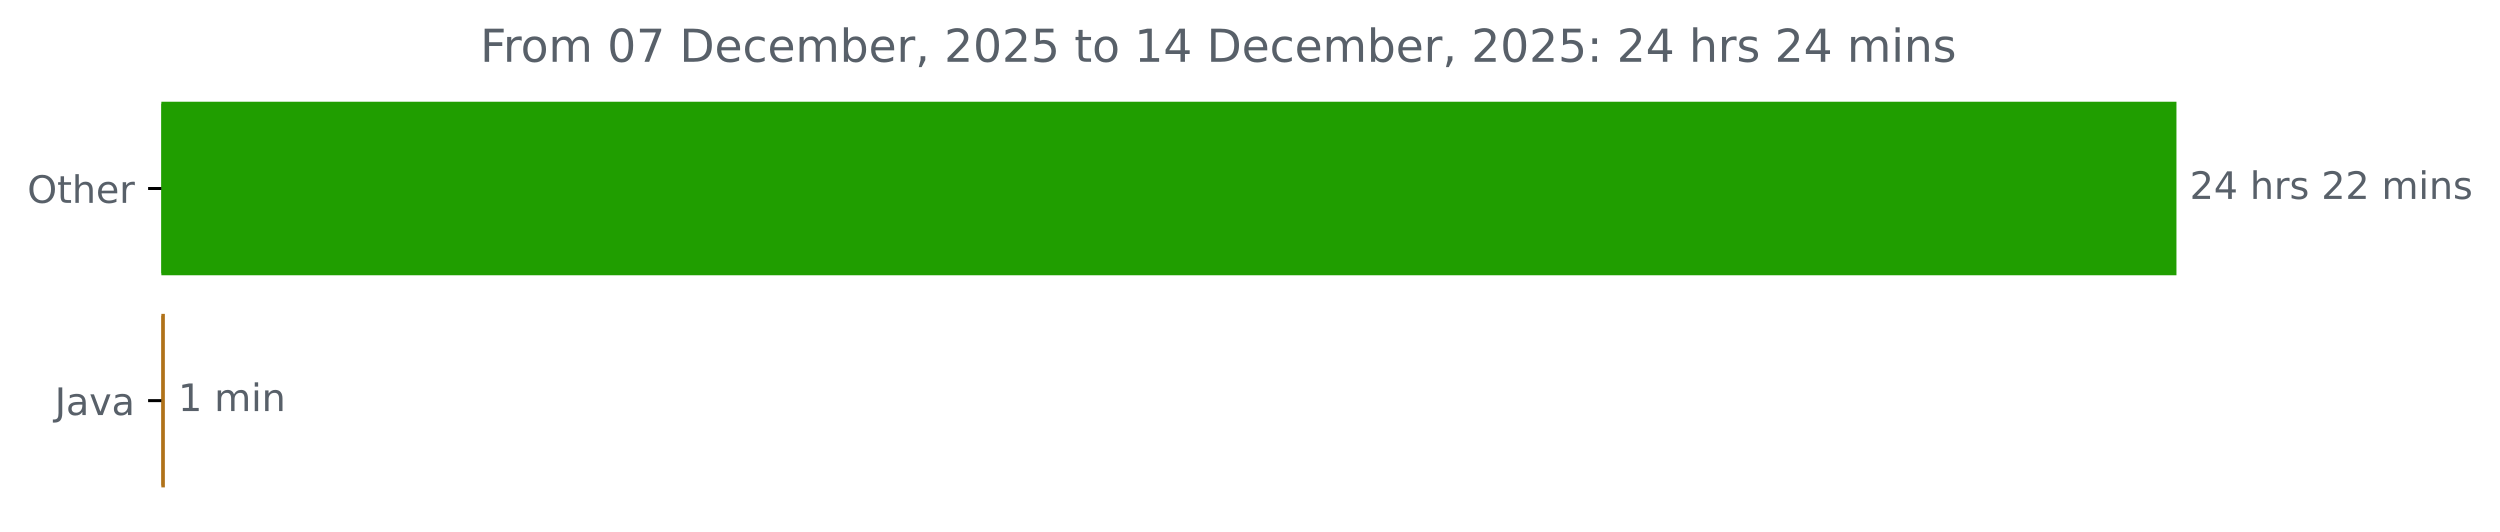
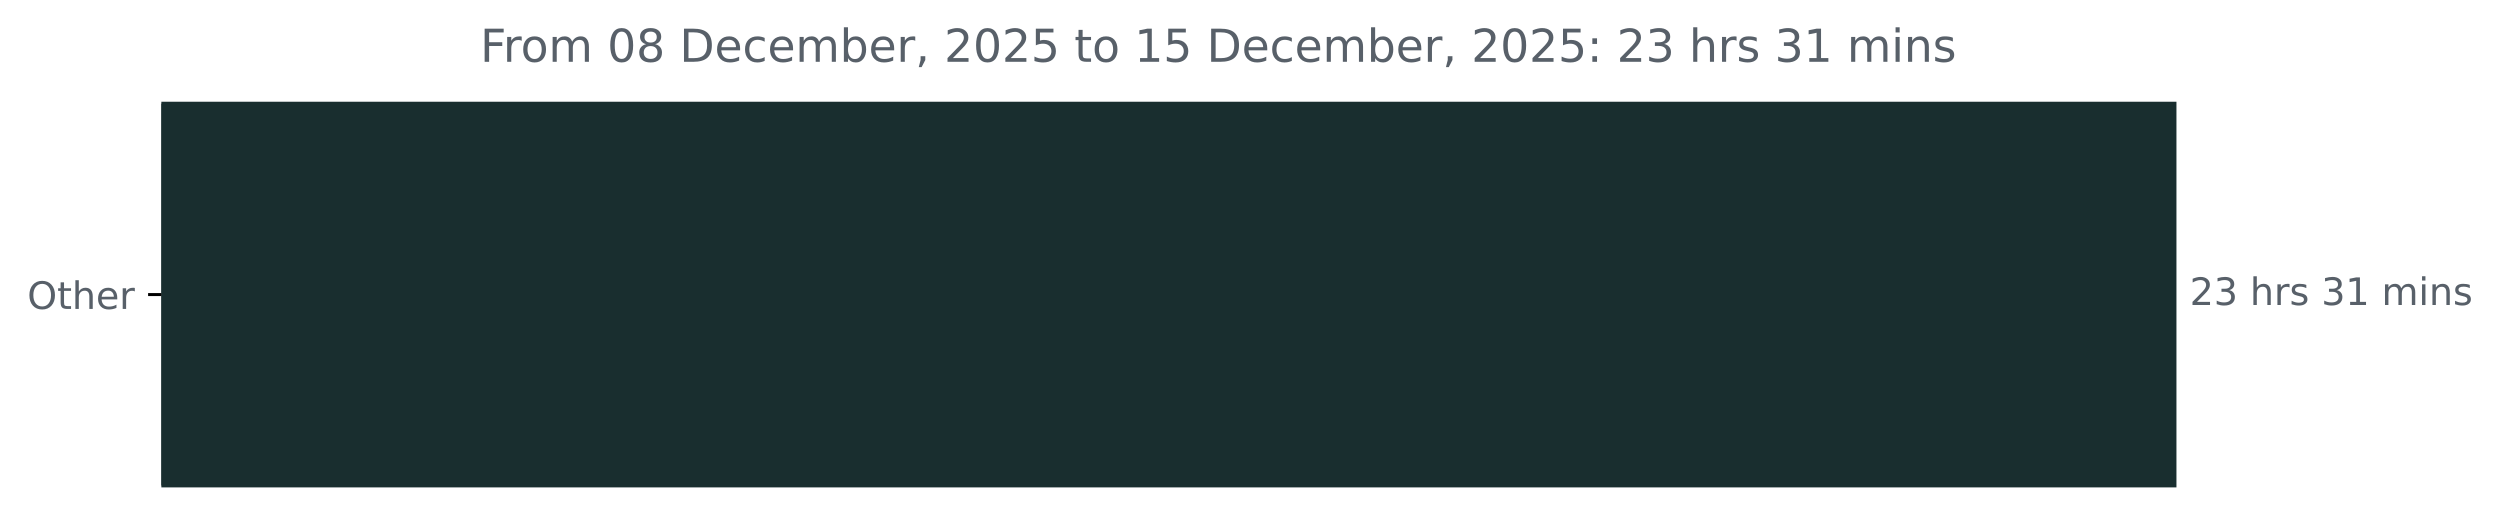
<svg xmlns="http://www.w3.org/2000/svg" xmlns:xlink="http://www.w3.org/1999/xlink" width="659.93pt" height="140.398pt" viewBox="0 0 659.93 140.398" version="1.1">
  <defs>
    <style type="text/css">*{stroke-linejoin: round; stroke-linecap: butt}</style>
  </defs>
  <g id="figure_1">
    <g id="patch_1">
      <path d="M 0 140.398  L 659.93 140.398  L 659.93 0  L 0 0  L 0 140.398  z " style="fill: none" />
    </g>
    <g id="axes_1">
      <g id="patch_2">
-         <path d="M 42.594 27.358  L 574.022 27.358  L 574.022 72.158  L 42.594 72.158  z " clip-path="url(#p1df813fd53)" style="fill: #209e00; stroke: #209e00; stroke-linejoin: miter" />
-       </g>
-       <g id="patch_3">
-         <path d="M 42.594 83.358  L 43.019 83.358  L 43.019 128.158  L 42.594 128.158  z " clip-path="url(#p1df813fd53)" style="fill: #b07219; stroke: #b07219; stroke-linejoin: miter" />
+         <path d="M 42.594 27.358  L 574.022 27.358  L 574.022 128.158  L 42.594 128.158  z " clip-path="url(#pdce466a9bd)" style="fill: #192e2f; stroke: #192e2f; stroke-linejoin: miter" />
      </g>
      <g id="matplotlib.axis_1" />
      <g id="matplotlib.axis_2">
        <g id="ytick_1">
          <g id="line2d_1">
            <defs>
-               <path id="me7f82871fa" d="M 0 0  L -3.5 0  " style="stroke: #000000; stroke-width: 0.8" />
+               <path id="m8eda87171c" d="M 0 0  L -3.5 0  " style="stroke: #000000; stroke-width: 0.8" />
            </defs>
            <g>
-               <use xlink:href="#me7f82871fa" x="42.594" y="49.758" style="stroke: #000000; stroke-width: 0.8" />
+               <use xlink:href="#m8eda87171c" x="42.594" y="77.758" style="stroke: #000000; stroke-width: 0.8" />
            </g>
          </g>
          <g id="text_1">
-             <g style="fill: #586069" transform="translate(7.2 53.55734) scale(0.1 -0.1)">
+             <g style="fill: #586069" transform="translate(7.2 81.55734) scale(0.1 -0.1)">
              <defs>
                <path id="DejaVuSans-4f" d="M 2522 4238  Q 1834 4238 1429 3725  Q 1025 3213 1025 2328  Q 1025 1447 1429 934  Q 1834 422 2522 422  Q 3209 422 3611 934  Q 4013 1447 4013 2328  Q 4013 3213 3611 3725  Q 3209 4238 2522 4238  z M 2522 4750  Q 3503 4750 4090 4092  Q 4678 3434 4678 2328  Q 4678 1225 4090 567  Q 3503 -91 2522 -91  Q 1538 -91 948 565  Q 359 1222 359 2328  Q 359 3434 948 4092  Q 1538 4750 2522 4750  z " transform="scale(0.015625)" />
                <path id="DejaVuSans-74" d="M 1172 4494  L 1172 3500  L 2356 3500  L 2356 3053  L 1172 3053  L 1172 1153  Q 1172 725 1289 603  Q 1406 481 1766 481  L 2356 481  L 2356 0  L 1766 0  Q 1100 0 847 248  Q 594 497 594 1153  L 594 3053  L 172 3053  L 172 3500  L 594 3500  L 594 4494  L 1172 4494  z " transform="scale(0.015625)" />
                <path id="DejaVuSans-68" d="M 3513 2113  L 3513 0  L 2938 0  L 2938 2094  Q 2938 2591 2744 2837  Q 2550 3084 2163 3084  Q 1697 3084 1428 2787  Q 1159 2491 1159 1978  L 1159 0  L 581 0  L 581 4863  L 1159 4863  L 1159 2956  Q 1366 3272 1645 3428  Q 1925 3584 2291 3584  Q 2894 3584 3203 3211  Q 3513 2838 3513 2113  z " transform="scale(0.015625)" />
                <path id="DejaVuSans-65" d="M 3597 1894  L 3597 1613  L 953 1613  Q 991 1019 1311 708  Q 1631 397 2203 397  Q 2534 397 2845 478  Q 3156 559 3463 722  L 3463 178  Q 3153 47 2828 -22  Q 2503 -91 2169 -91  Q 1331 -91 842 396  Q 353 884 353 1716  Q 353 2575 817 3079  Q 1281 3584 2069 3584  Q 2775 3584 3186 3129  Q 3597 2675 3597 1894  z M 3022 2063  Q 3016 2534 2758 2815  Q 2500 3097 2075 3097  Q 1594 3097 1305 2825  Q 1016 2553 972 2059  L 3022 2063  z " transform="scale(0.015625)" />
                <path id="DejaVuSans-72" d="M 2631 2963  Q 2534 3019 2420 3045  Q 2306 3072 2169 3072  Q 1681 3072 1420 2755  Q 1159 2438 1159 1844  L 1159 0  L 581 0  L 581 3500  L 1159 3500  L 1159 2956  Q 1341 3275 1631 3429  Q 1922 3584 2338 3584  Q 2397 3584 2469 3576  Q 2541 3569 2628 3553  L 2631 2963  z " transform="scale(0.015625)" />
              </defs>
              <use xlink:href="#DejaVuSans-4f" />
              <use xlink:href="#DejaVuSans-74" x="78.711" />
              <use xlink:href="#DejaVuSans-68" x="117.92" />
              <use xlink:href="#DejaVuSans-65" x="181.299" />
              <use xlink:href="#DejaVuSans-72" x="242.822" />
            </g>
          </g>
        </g>
-         <g id="ytick_2">
-           <g id="line2d_2">
-             <g>
-               <use xlink:href="#me7f82871fa" x="42.594" y="105.758" style="stroke: #000000; stroke-width: 0.8" />
-             </g>
-           </g>
-           <g id="text_2">
-             <g style="fill: #586069" transform="translate(14.46875 109.5573) scale(0.1 -0.1)">
-               <defs>
-                 <path id="DejaVuSans-4a" d="M 628 4666  L 1259 4666  L 1259 325  Q 1259 -519 939 -900  Q 619 -1281 -91 -1281  L -331 -1281  L -331 -750  L -134 -750  Q 284 -750 456 -515  Q 628 -281 628 325  L 628 4666  z " transform="scale(0.015625)" />
-                 <path id="DejaVuSans-61" d="M 2194 1759  Q 1497 1759 1228 1600  Q 959 1441 959 1056  Q 959 750 1161 570  Q 1363 391 1709 391  Q 2188 391 2477 730  Q 2766 1069 2766 1631  L 2766 1759  L 2194 1759  z M 3341 1997  L 3341 0  L 2766 0  L 2766 531  Q 2569 213 2275 61  Q 1981 -91 1556 -91  Q 1019 -91 701 211  Q 384 513 384 1019  Q 384 1609 779 1909  Q 1175 2209 1959 2209  L 2766 2209  L 2766 2266  Q 2766 2663 2505 2880  Q 2244 3097 1772 3097  Q 1472 3097 1187 3025  Q 903 2953 641 2809  L 641 3341  Q 956 3463 1253 3523  Q 1550 3584 1831 3584  Q 2591 3584 2966 3190  Q 3341 2797 3341 1997  z " transform="scale(0.015625)" />
-                 <path id="DejaVuSans-76" d="M 191 3500  L 800 3500  L 1894 563  L 2988 3500  L 3597 3500  L 2284 0  L 1503 0  L 191 3500  z " transform="scale(0.015625)" />
-               </defs>
-               <use xlink:href="#DejaVuSans-4a" />
-               <use xlink:href="#DejaVuSans-61" x="29.492" />
-               <use xlink:href="#DejaVuSans-76" x="90.771" />
-               <use xlink:href="#DejaVuSans-61" x="149.951" />
-             </g>
-           </g>
-         </g>
      </g>
-       <g id="text_3">
-         <g style="fill: #586069" transform="translate(578.0223 52.5175) scale(0.1 -0.1)">
+       <g id="text_2">
+         <g style="fill: #586069" transform="translate(578.0223 80.5175) scale(0.1 -0.1)">
          <defs>
            <path id="DejaVuSans-32" d="M 1228 531  L 3431 531  L 3431 0  L 469 0  L 469 531  Q 828 903 1448 1529  Q 2069 2156 2228 2338  Q 2531 2678 2651 2914  Q 2772 3150 2772 3378  Q 2772 3750 2511 3984  Q 2250 4219 1831 4219  Q 1534 4219 1204 4116  Q 875 4013 500 3803  L 500 4441  Q 881 4594 1212 4672  Q 1544 4750 1819 4750  Q 2544 4750 2975 4387  Q 3406 4025 3406 3419  Q 3406 3131 3298 2873  Q 3191 2616 2906 2266  Q 2828 2175 2409 1742  Q 1991 1309 1228 531  z " transform="scale(0.015625)" />
-             <path id="DejaVuSans-34" d="M 2419 4116  L 825 1625  L 2419 1625  L 2419 4116  z M 2253 4666  L 3047 4666  L 3047 1625  L 3713 1625  L 3713 1100  L 3047 1100  L 3047 0  L 2419 0  L 2419 1100  L 313 1100  L 313 1709  L 2253 4666  z " transform="scale(0.015625)" />
+             <path id="DejaVuSans-33" d="M 2597 2516  Q 3050 2419 3304 2112  Q 3559 1806 3559 1356  Q 3559 666 3084 287  Q 2609 -91 1734 -91  Q 1441 -91 1130 -33  Q 819 25 488 141  L 488 750  Q 750 597 1062 519  Q 1375 441 1716 441  Q 2309 441 2620 675  Q 2931 909 2931 1356  Q 2931 1769 2642 2001  Q 2353 2234 1838 2234  L 1294 2234  L 1294 2753  L 1863 2753  Q 2328 2753 2575 2939  Q 2822 3125 2822 3475  Q 2822 3834 2567 4026  Q 2313 4219 1838 4219  Q 1578 4219 1281 4162  Q 984 4106 628 3988  L 628 4550  Q 988 4650 1302 4700  Q 1616 4750 1894 4750  Q 2613 4750 3031 4423  Q 3450 4097 3450 3541  Q 3450 3153 3228 2886  Q 3006 2619 2597 2516  z " transform="scale(0.015625)" />
            <path id="DejaVuSans-20" transform="scale(0.015625)" />
            <path id="DejaVuSans-73" d="M 2834 3397  L 2834 2853  Q 2591 2978 2328 3040  Q 2066 3103 1784 3103  Q 1356 3103 1142 2972  Q 928 2841 928 2578  Q 928 2378 1081 2264  Q 1234 2150 1697 2047  L 1894 2003  Q 2506 1872 2764 1633  Q 3022 1394 3022 966  Q 3022 478 2636 193  Q 2250 -91 1575 -91  Q 1294 -91 989 -36  Q 684 19 347 128  L 347 722  Q 666 556 975 473  Q 1284 391 1588 391  Q 1994 391 2212 530  Q 2431 669 2431 922  Q 2431 1156 2273 1281  Q 2116 1406 1581 1522  L 1381 1569  Q 847 1681 609 1914  Q 372 2147 372 2553  Q 372 3047 722 3315  Q 1072 3584 1716 3584  Q 2034 3584 2315 3537  Q 2597 3491 2834 3397  z " transform="scale(0.015625)" />
+             <path id="DejaVuSans-31" d="M 794 531  L 1825 531  L 1825 4091  L 703 3866  L 703 4441  L 1819 4666  L 2450 4666  L 2450 531  L 3481 531  L 3481 0  L 794 0  L 794 531  z " transform="scale(0.015625)" />
            <path id="DejaVuSans-6d" d="M 3328 2828  Q 3544 3216 3844 3400  Q 4144 3584 4550 3584  Q 5097 3584 5394 3201  Q 5691 2819 5691 2113  L 5691 0  L 5113 0  L 5113 2094  Q 5113 2597 4934 2840  Q 4756 3084 4391 3084  Q 3944 3084 3684 2787  Q 3425 2491 3425 1978  L 3425 0  L 2847 0  L 2847 2094  Q 2847 2600 2669 2842  Q 2491 3084 2119 3084  Q 1678 3084 1418 2786  Q 1159 2488 1159 1978  L 1159 0  L 581 0  L 581 3500  L 1159 3500  L 1159 2956  Q 1356 3278 1631 3431  Q 1906 3584 2284 3584  Q 2666 3584 2933 3390  Q 3200 3197 3328 2828  z " transform="scale(0.015625)" />
            <path id="DejaVuSans-69" d="M 603 3500  L 1178 3500  L 1178 0  L 603 0  L 603 3500  z M 603 4863  L 1178 4863  L 1178 4134  L 603 4134  L 603 4863  z " transform="scale(0.015625)" />
            <path id="DejaVuSans-6e" d="M 3513 2113  L 3513 0  L 2938 0  L 2938 2094  Q 2938 2591 2744 2837  Q 2550 3084 2163 3084  Q 1697 3084 1428 2787  Q 1159 2491 1159 1978  L 1159 0  L 581 0  L 581 3500  L 1159 3500  L 1159 2956  Q 1366 3272 1645 3428  Q 1925 3584 2291 3584  Q 2894 3584 3203 3211  Q 3513 2838 3513 2113  z " transform="scale(0.015625)" />
          </defs>
          <use xlink:href="#DejaVuSans-32" />
-           <use xlink:href="#DejaVuSans-34" x="63.623" />
+           <use xlink:href="#DejaVuSans-33" x="63.623" />
          <use xlink:href="#DejaVuSans-20" x="127.246" />
          <use xlink:href="#DejaVuSans-68" x="159.033" />
          <use xlink:href="#DejaVuSans-72" x="222.412" />
          <use xlink:href="#DejaVuSans-73" x="263.525" />
          <use xlink:href="#DejaVuSans-20" x="315.625" />
-           <use xlink:href="#DejaVuSans-32" x="347.412" />
-           <use xlink:href="#DejaVuSans-32" x="411.035" />
+           <use xlink:href="#DejaVuSans-33" x="347.412" />
+           <use xlink:href="#DejaVuSans-31" x="411.035" />
          <use xlink:href="#DejaVuSans-20" x="474.658" />
          <use xlink:href="#DejaVuSans-6d" x="506.445" />
          <use xlink:href="#DejaVuSans-69" x="603.857" />
          <use xlink:href="#DejaVuSans-6e" x="631.641" />
          <use xlink:href="#DejaVuSans-73" x="695.02" />
        </g>
      </g>
-       <g id="text_4">
-         <g style="fill: #586069" transform="translate(47.01923 108.5175) scale(0.1 -0.1)">
-           <defs>
-             <path id="DejaVuSans-31" d="M 794 531  L 1825 531  L 1825 4091  L 703 3866  L 703 4441  L 1819 4666  L 2450 4666  L 2450 531  L 3481 531  L 3481 0  L 794 0  L 794 531  z " transform="scale(0.015625)" />
-           </defs>
-           <use xlink:href="#DejaVuSans-31" />
-           <use xlink:href="#DejaVuSans-20" x="63.623" />
-           <use xlink:href="#DejaVuSans-6d" x="95.41" />
-           <use xlink:href="#DejaVuSans-69" x="192.822" />
-           <use xlink:href="#DejaVuSans-6e" x="220.605" />
-         </g>
-       </g>
-       <g id="text_5">
+       <g id="text_3">
        <g style="fill: #586069" transform="translate(126.7531 16.31812) scale(0.12 -0.12)">
          <defs>
            <path id="DejaVuSans-46" d="M 628 4666  L 3309 4666  L 3309 4134  L 1259 4134  L 1259 2759  L 3109 2759  L 3109 2228  L 1259 2228  L 1259 0  L 628 0  L 628 4666  z " transform="scale(0.015625)" />
            <path id="DejaVuSans-6f" d="M 1959 3097  Q 1497 3097 1228 2736  Q 959 2375 959 1747  Q 959 1119 1226 758  Q 1494 397 1959 397  Q 2419 397 2687 759  Q 2956 1122 2956 1747  Q 2956 2369 2687 2733  Q 2419 3097 1959 3097  z M 1959 3584  Q 2709 3584 3137 3096  Q 3566 2609 3566 1747  Q 3566 888 3137 398  Q 2709 -91 1959 -91  Q 1206 -91 779 398  Q 353 888 353 1747  Q 353 2609 779 3096  Q 1206 3584 1959 3584  z " transform="scale(0.015625)" />
            <path id="DejaVuSans-30" d="M 2034 4250  Q 1547 4250 1301 3770  Q 1056 3291 1056 2328  Q 1056 1369 1301 889  Q 1547 409 2034 409  Q 2525 409 2770 889  Q 3016 1369 3016 2328  Q 3016 3291 2770 3770  Q 2525 4250 2034 4250  z M 2034 4750  Q 2819 4750 3233 4129  Q 3647 3509 3647 2328  Q 3647 1150 3233 529  Q 2819 -91 2034 -91  Q 1250 -91 836 529  Q 422 1150 422 2328  Q 422 3509 836 4129  Q 1250 4750 2034 4750  z " transform="scale(0.015625)" />
-             <path id="DejaVuSans-37" d="M 525 4666  L 3525 4666  L 3525 4397  L 1831 0  L 1172 0  L 2766 4134  L 525 4134  L 525 4666  z " transform="scale(0.015625)" />
+             <path id="DejaVuSans-38" d="M 2034 2216  Q 1584 2216 1326 1975  Q 1069 1734 1069 1313  Q 1069 891 1326 650  Q 1584 409 2034 409  Q 2484 409 2743 651  Q 3003 894 3003 1313  Q 3003 1734 2745 1975  Q 2488 2216 2034 2216  z M 1403 2484  Q 997 2584 770 2862  Q 544 3141 544 3541  Q 544 4100 942 4425  Q 1341 4750 2034 4750  Q 2731 4750 3128 4425  Q 3525 4100 3525 3541  Q 3525 3141 3298 2862  Q 3072 2584 2669 2484  Q 3125 2378 3379 2068  Q 3634 1759 3634 1313  Q 3634 634 3220 271  Q 2806 -91 2034 -91  Q 1263 -91 848 271  Q 434 634 434 1313  Q 434 1759 690 2068  Q 947 2378 1403 2484  z M 1172 3481  Q 1172 3119 1398 2916  Q 1625 2713 2034 2713  Q 2441 2713 2670 2916  Q 2900 3119 2900 3481  Q 2900 3844 2670 4047  Q 2441 4250 2034 4250  Q 1625 4250 1398 4047  Q 1172 3844 1172 3481  z " transform="scale(0.015625)" />
            <path id="DejaVuSans-44" d="M 1259 4147  L 1259 519  L 2022 519  Q 2988 519 3436 956  Q 3884 1394 3884 2338  Q 3884 3275 3436 3711  Q 2988 4147 2022 4147  L 1259 4147  z M 628 4666  L 1925 4666  Q 3281 4666 3915 4102  Q 4550 3538 4550 2338  Q 4550 1131 3912 565  Q 3275 0 1925 0  L 628 0  L 628 4666  z " transform="scale(0.015625)" />
            <path id="DejaVuSans-63" d="M 3122 3366  L 3122 2828  Q 2878 2963 2633 3030  Q 2388 3097 2138 3097  Q 1578 3097 1268 2742  Q 959 2388 959 1747  Q 959 1106 1268 751  Q 1578 397 2138 397  Q 2388 397 2633 464  Q 2878 531 3122 666  L 3122 134  Q 2881 22 2623 -34  Q 2366 -91 2075 -91  Q 1284 -91 818 406  Q 353 903 353 1747  Q 353 2603 823 3093  Q 1294 3584 2113 3584  Q 2378 3584 2631 3529  Q 2884 3475 3122 3366  z " transform="scale(0.015625)" />
            <path id="DejaVuSans-62" d="M 3116 1747  Q 3116 2381 2855 2742  Q 2594 3103 2138 3103  Q 1681 3103 1420 2742  Q 1159 2381 1159 1747  Q 1159 1113 1420 752  Q 1681 391 2138 391  Q 2594 391 2855 752  Q 3116 1113 3116 1747  z M 1159 2969  Q 1341 3281 1617 3432  Q 1894 3584 2278 3584  Q 2916 3584 3314 3078  Q 3713 2572 3713 1747  Q 3713 922 3314 415  Q 2916 -91 2278 -91  Q 1894 -91 1617 61  Q 1341 213 1159 525  L 1159 0  L 581 0  L 581 4863  L 1159 4863  L 1159 2969  z " transform="scale(0.015625)" />
            <path id="DejaVuSans-2c" d="M 750 794  L 1409 794  L 1409 256  L 897 -744  L 494 -744  L 750 256  L 750 794  z " transform="scale(0.015625)" />
            <path id="DejaVuSans-35" d="M 691 4666  L 3169 4666  L 3169 4134  L 1269 4134  L 1269 2991  Q 1406 3038 1543 3061  Q 1681 3084 1819 3084  Q 2600 3084 3056 2656  Q 3513 2228 3513 1497  Q 3513 744 3044 326  Q 2575 -91 1722 -91  Q 1428 -91 1123 -41  Q 819 9 494 109  L 494 744  Q 775 591 1075 516  Q 1375 441 1709 441  Q 2250 441 2565 725  Q 2881 1009 2881 1497  Q 2881 1984 2565 2268  Q 2250 2553 1709 2553  Q 1456 2553 1204 2497  Q 953 2441 691 2322  L 691 4666  z " transform="scale(0.015625)" />
            <path id="DejaVuSans-3a" d="M 750 794  L 1409 794  L 1409 0  L 750 0  L 750 794  z M 750 3309  L 1409 3309  L 1409 2516  L 750 2516  L 750 3309  z " transform="scale(0.015625)" />
          </defs>
          <use xlink:href="#DejaVuSans-46" />
          <use xlink:href="#DejaVuSans-72" x="50.27" />
          <use xlink:href="#DejaVuSans-6f" x="89.133" />
          <use xlink:href="#DejaVuSans-6d" x="150.314" />
          <use xlink:href="#DejaVuSans-20" x="247.727" />
          <use xlink:href="#DejaVuSans-30" x="279.514" />
-           <use xlink:href="#DejaVuSans-37" x="343.137" />
+           <use xlink:href="#DejaVuSans-38" x="343.137" />
          <use xlink:href="#DejaVuSans-20" x="406.76" />
          <use xlink:href="#DejaVuSans-44" x="438.547" />
          <use xlink:href="#DejaVuSans-65" x="515.549" />
          <use xlink:href="#DejaVuSans-63" x="577.072" />
          <use xlink:href="#DejaVuSans-65" x="632.053" />
          <use xlink:href="#DejaVuSans-6d" x="693.576" />
          <use xlink:href="#DejaVuSans-62" x="790.988" />
          <use xlink:href="#DejaVuSans-65" x="854.465" />
          <use xlink:href="#DejaVuSans-72" x="915.988" />
          <use xlink:href="#DejaVuSans-2c" x="957.102" />
          <use xlink:href="#DejaVuSans-20" x="988.889" />
          <use xlink:href="#DejaVuSans-32" x="1020.676" />
          <use xlink:href="#DejaVuSans-30" x="1084.299" />
          <use xlink:href="#DejaVuSans-32" x="1147.922" />
          <use xlink:href="#DejaVuSans-35" x="1211.545" />
          <use xlink:href="#DejaVuSans-20" x="1275.168" />
          <use xlink:href="#DejaVuSans-74" x="1306.955" />
          <use xlink:href="#DejaVuSans-6f" x="1346.164" />
          <use xlink:href="#DejaVuSans-20" x="1407.346" />
          <use xlink:href="#DejaVuSans-31" x="1439.133" />
-           <use xlink:href="#DejaVuSans-34" x="1502.756" />
+           <use xlink:href="#DejaVuSans-35" x="1502.756" />
          <use xlink:href="#DejaVuSans-20" x="1566.379" />
          <use xlink:href="#DejaVuSans-44" x="1598.166" />
          <use xlink:href="#DejaVuSans-65" x="1675.168" />
          <use xlink:href="#DejaVuSans-63" x="1736.691" />
          <use xlink:href="#DejaVuSans-65" x="1791.672" />
          <use xlink:href="#DejaVuSans-6d" x="1853.195" />
          <use xlink:href="#DejaVuSans-62" x="1950.607" />
          <use xlink:href="#DejaVuSans-65" x="2014.084" />
          <use xlink:href="#DejaVuSans-72" x="2075.607" />
          <use xlink:href="#DejaVuSans-2c" x="2116.721" />
          <use xlink:href="#DejaVuSans-20" x="2148.508" />
          <use xlink:href="#DejaVuSans-32" x="2180.295" />
          <use xlink:href="#DejaVuSans-30" x="2243.918" />
          <use xlink:href="#DejaVuSans-32" x="2307.541" />
          <use xlink:href="#DejaVuSans-35" x="2371.164" />
          <use xlink:href="#DejaVuSans-3a" x="2434.787" />
          <use xlink:href="#DejaVuSans-20" x="2468.479" />
          <use xlink:href="#DejaVuSans-32" x="2500.266" />
-           <use xlink:href="#DejaVuSans-34" x="2563.889" />
+           <use xlink:href="#DejaVuSans-33" x="2563.889" />
          <use xlink:href="#DejaVuSans-20" x="2627.512" />
          <use xlink:href="#DejaVuSans-68" x="2659.299" />
          <use xlink:href="#DejaVuSans-72" x="2722.678" />
          <use xlink:href="#DejaVuSans-73" x="2763.791" />
          <use xlink:href="#DejaVuSans-20" x="2815.891" />
-           <use xlink:href="#DejaVuSans-32" x="2847.678" />
-           <use xlink:href="#DejaVuSans-34" x="2911.301" />
+           <use xlink:href="#DejaVuSans-33" x="2847.678" />
+           <use xlink:href="#DejaVuSans-31" x="2911.301" />
          <use xlink:href="#DejaVuSans-20" x="2974.924" />
          <use xlink:href="#DejaVuSans-6d" x="3006.711" />
          <use xlink:href="#DejaVuSans-69" x="3104.123" />
          <use xlink:href="#DejaVuSans-6e" x="3131.906" />
          <use xlink:href="#DejaVuSans-73" x="3195.285" />
        </g>
      </g>
    </g>
  </g>
  <defs>
-     <clipPath id="p1df813fd53">
+     <clipPath id="pdce466a9bd">
      <rect x="42.594" y="22.318" width="558" height="110.88" />
    </clipPath>
  </defs>
</svg>
